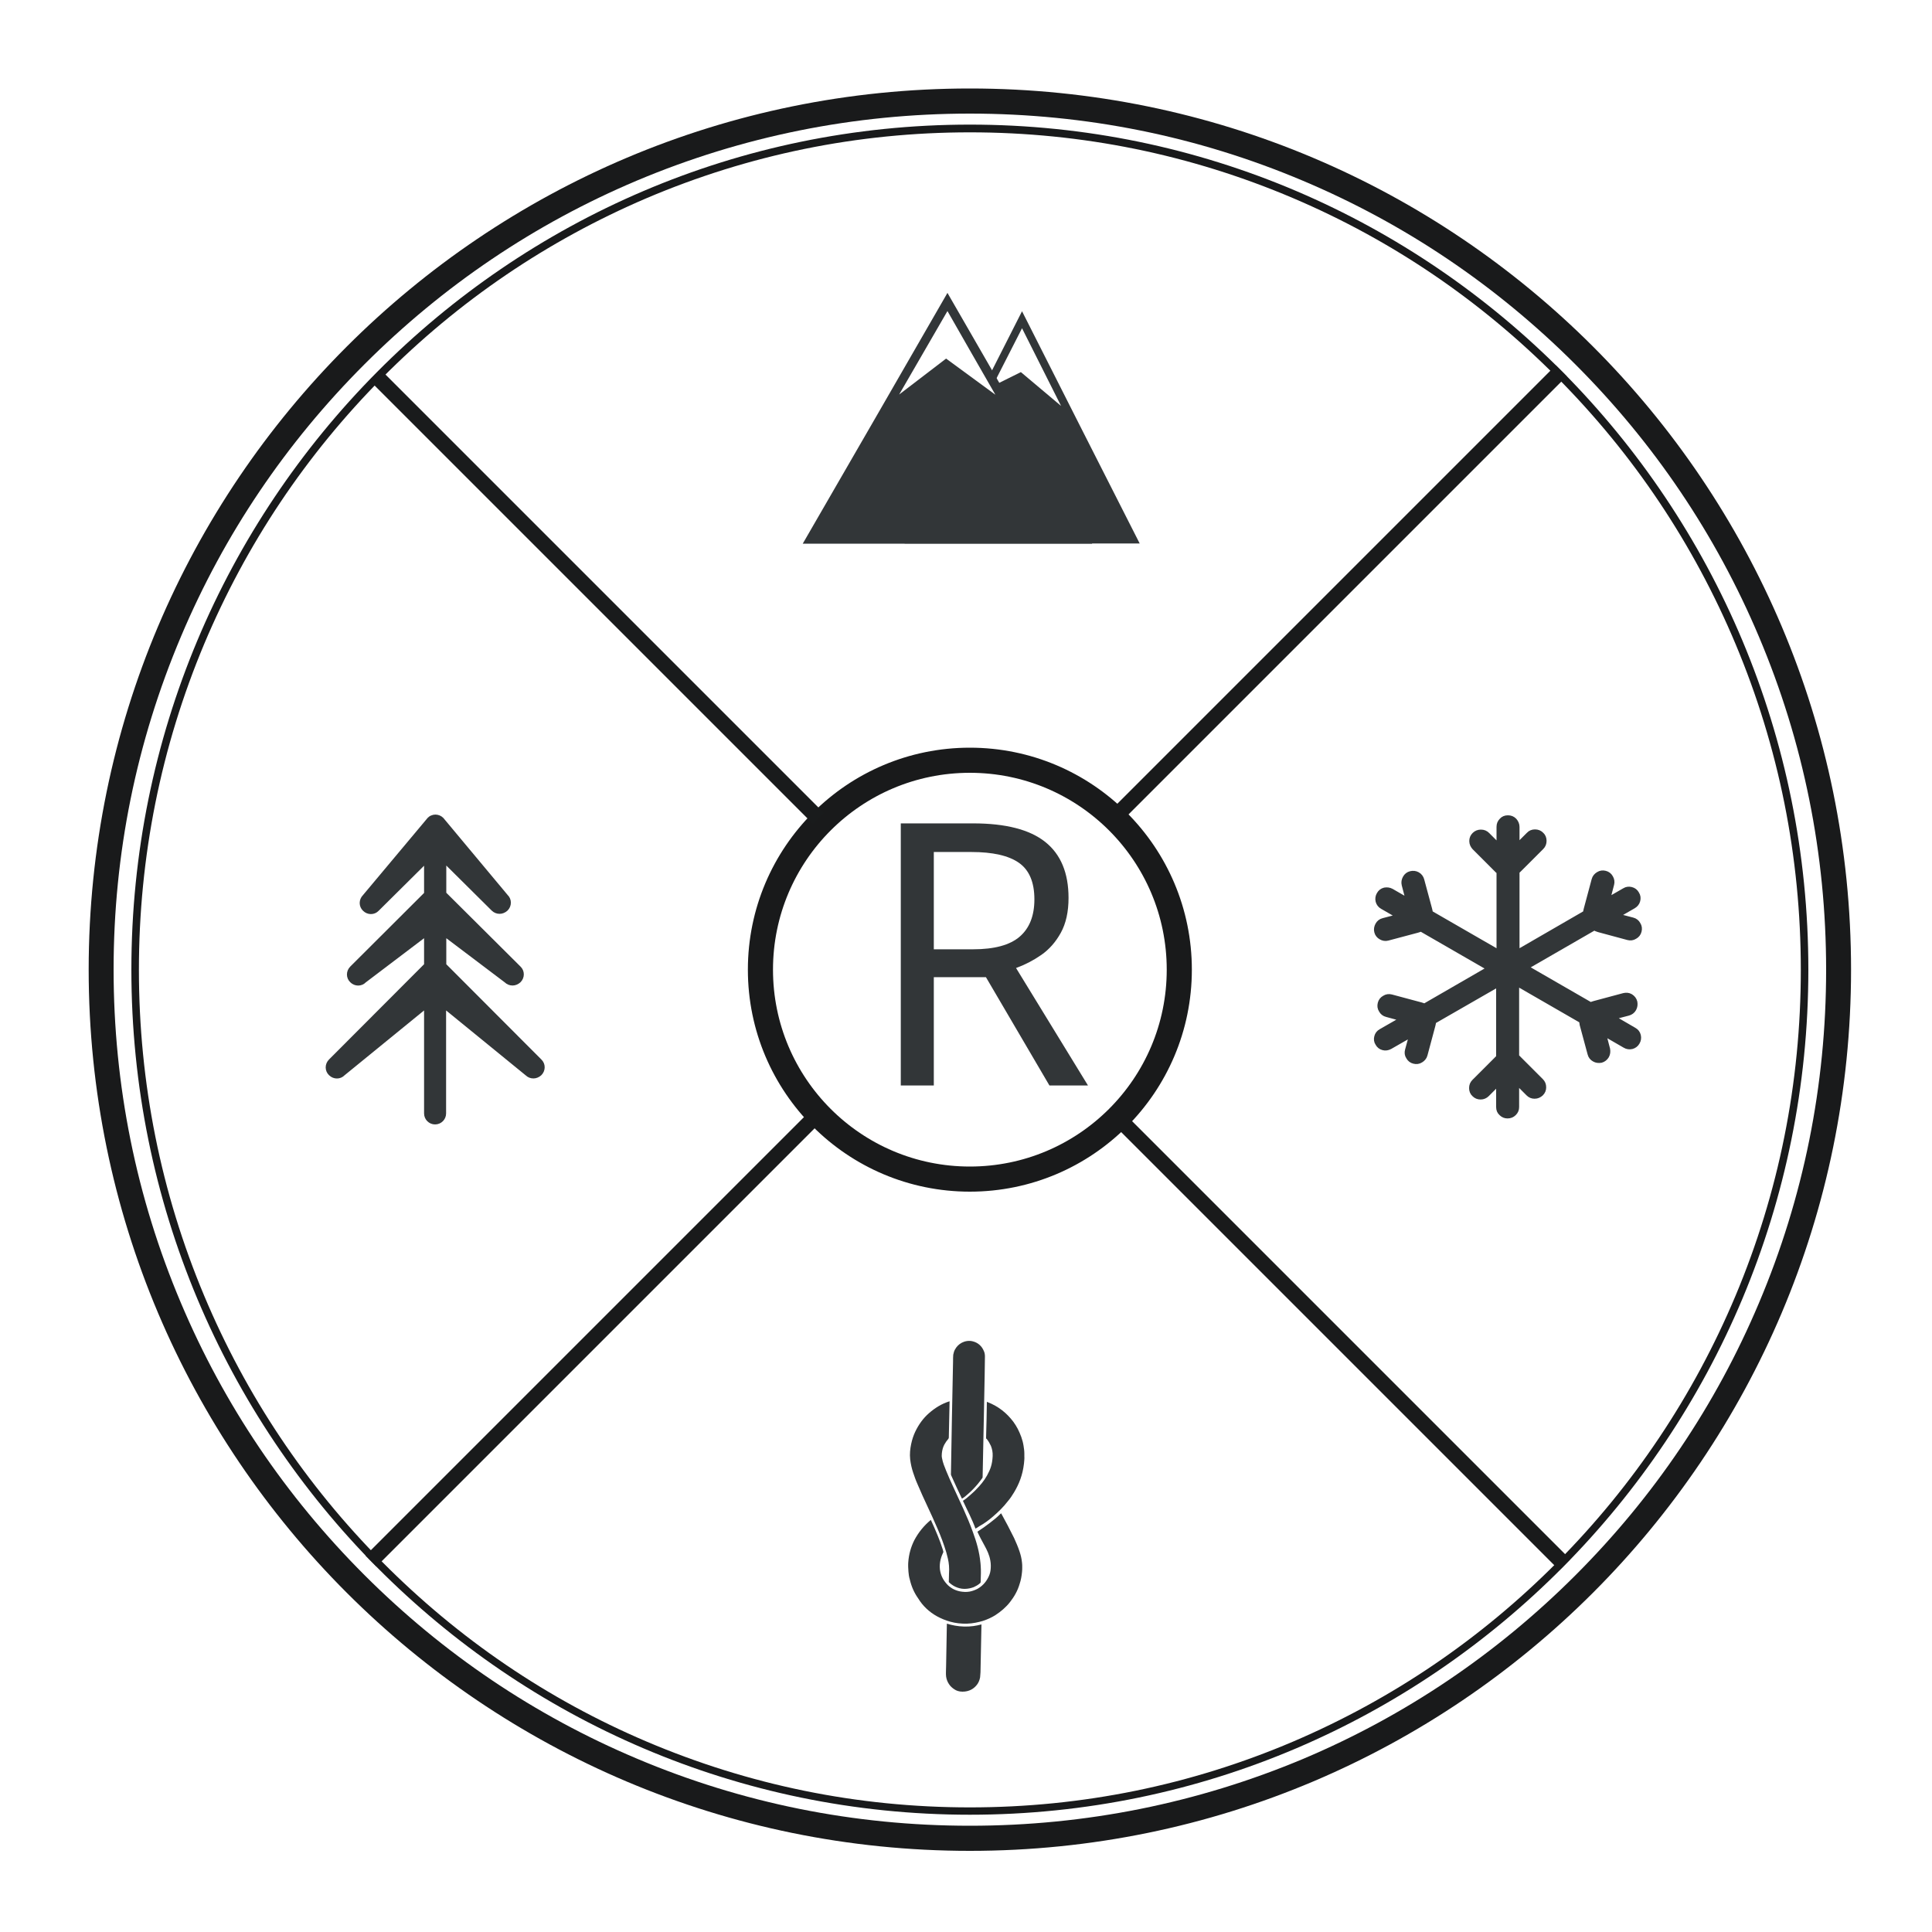
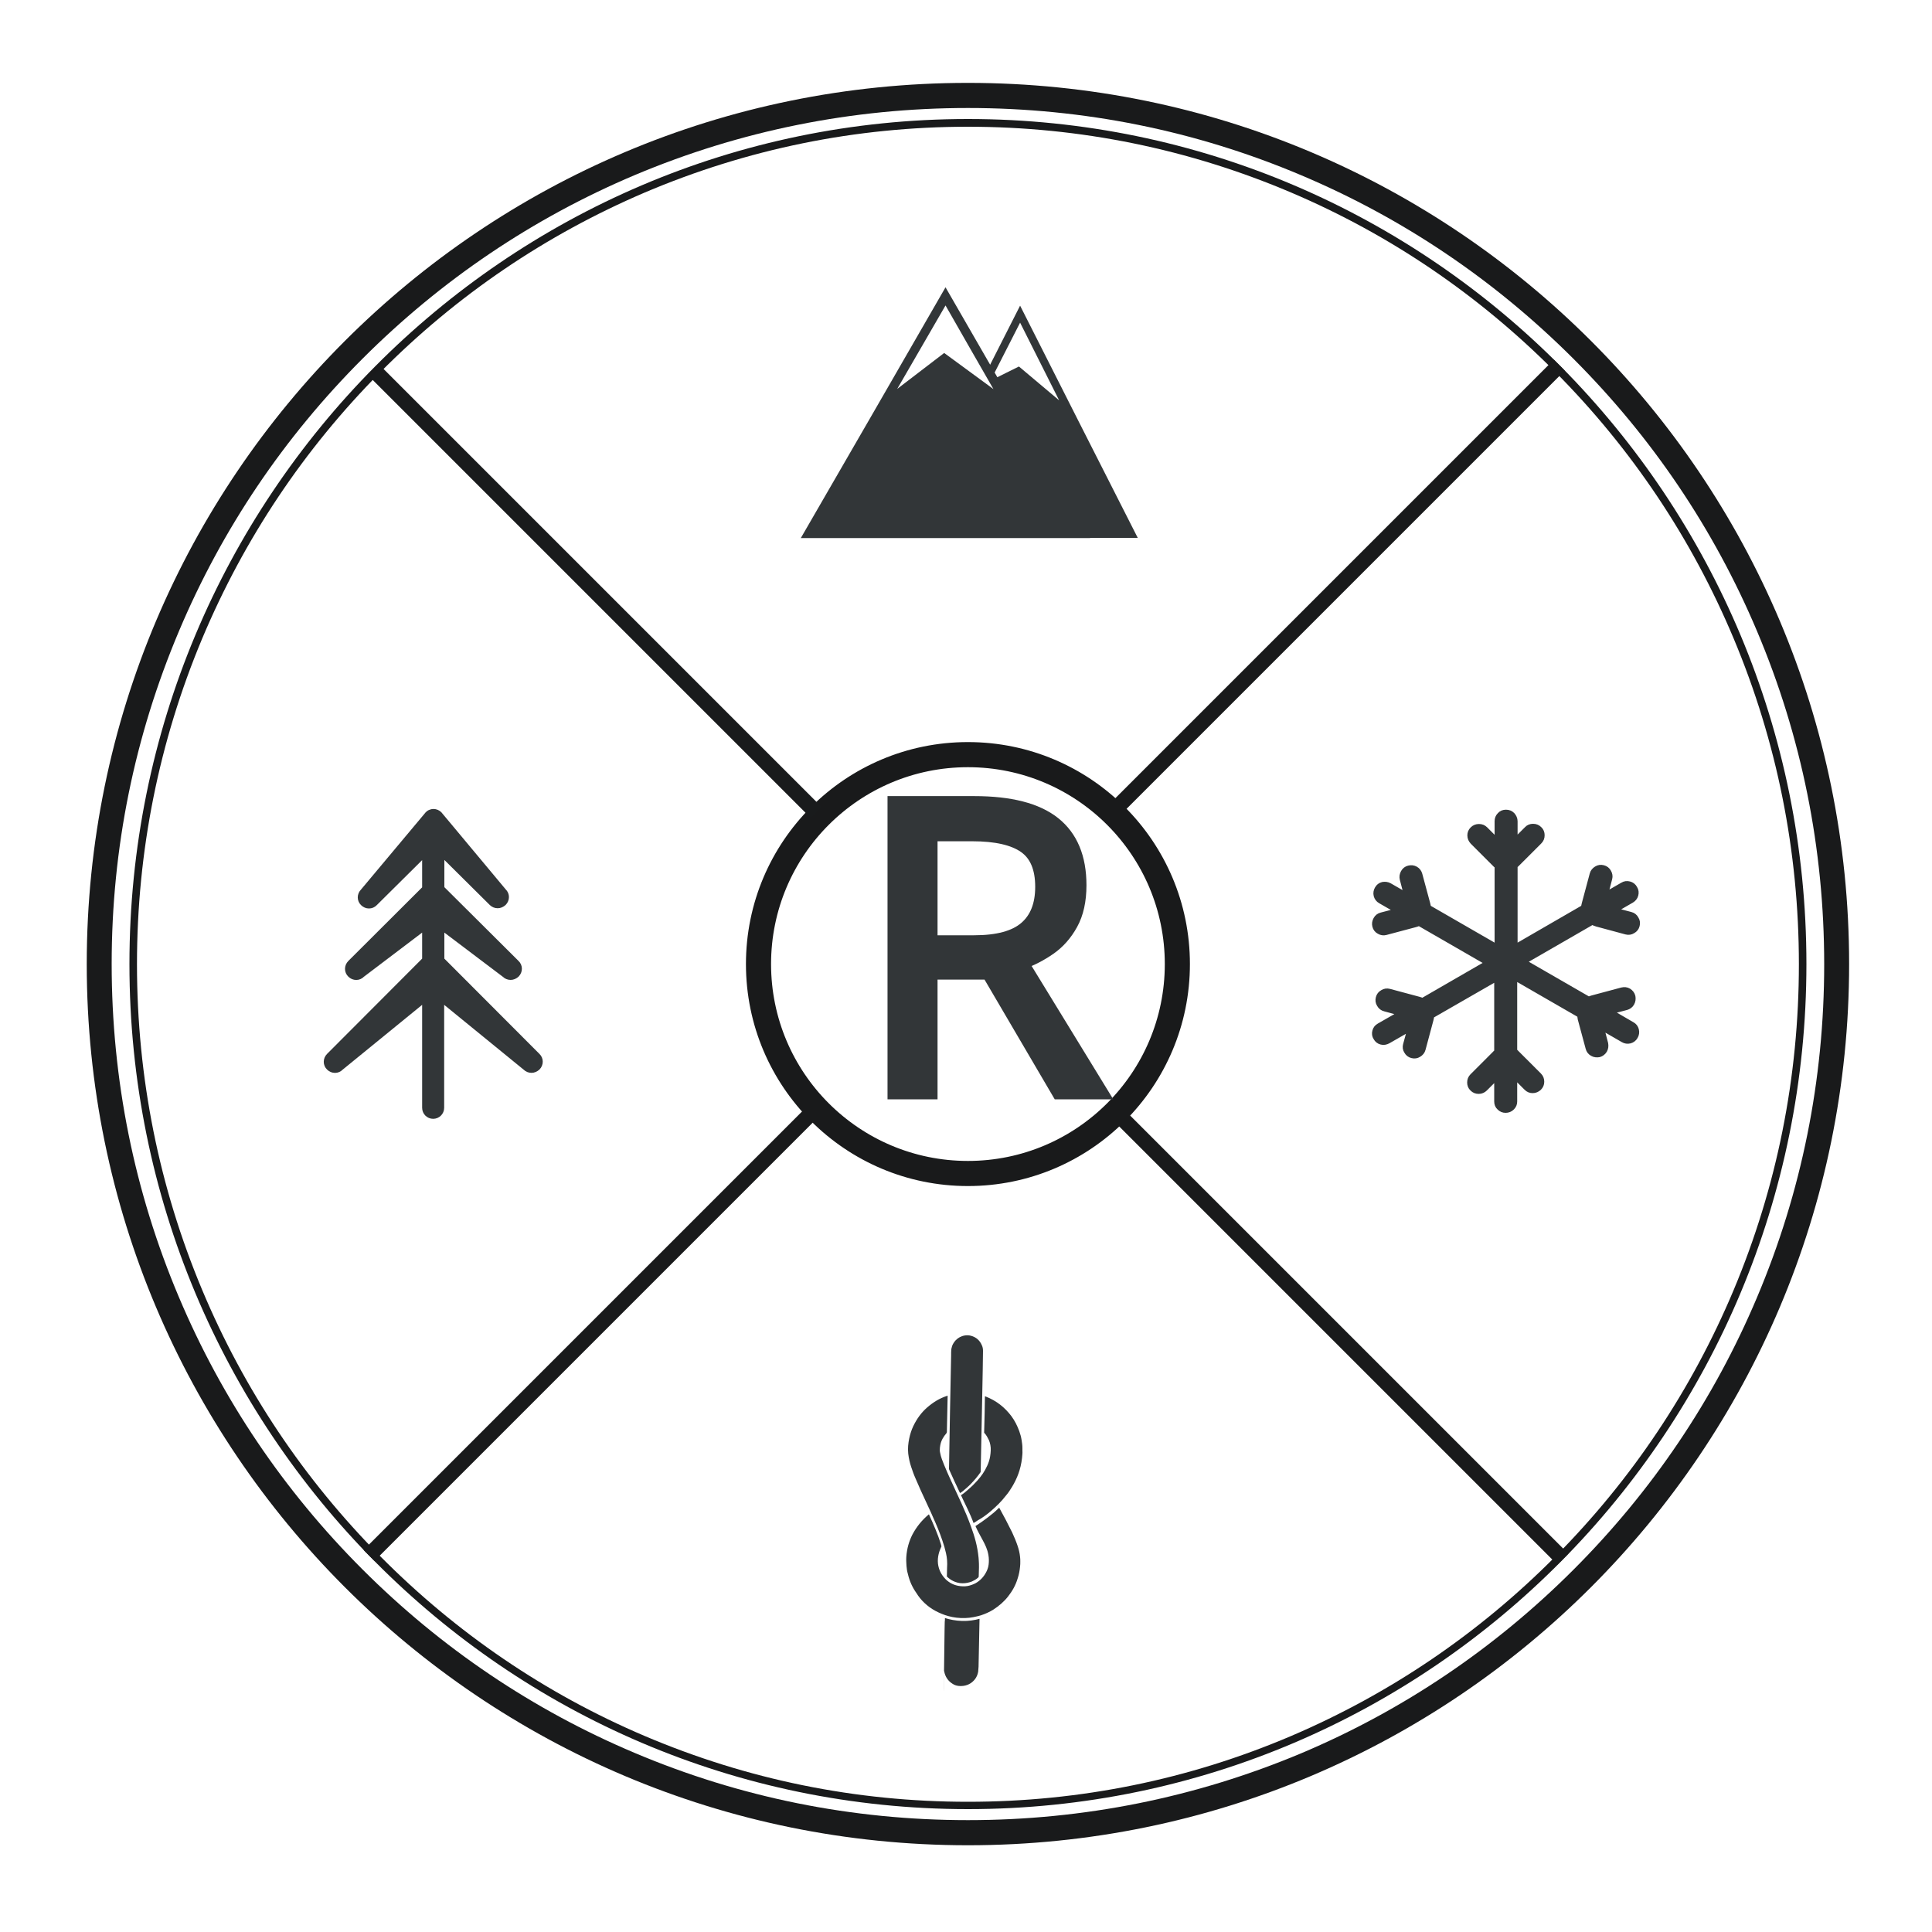
<svg xmlns="http://www.w3.org/2000/svg" version="1.1" id="Layer_1" x="0px" y="0px" viewBox="0 0 1000 1000" style="enable-background:new 0 0 1000 1000;" xml:space="preserve">
  <style type="text/css">
	.st0{display:none;}
	.st1{display:inline;fill:#00AEEF;}
	.st2{fill:#191A1B;}
	.st3{fill:none;stroke:#191A1B;stroke-width:13;stroke-miterlimit:10;}
	.st4{fill:none;stroke:#191B1C;stroke-width:8;stroke-miterlimit:10;}
	.st5{fill:none;stroke:#191A1B;stroke-width:8;stroke-miterlimit:10;}
	.st6{fill:#323638;}
	.st7{fill:#323638;stroke:#323638;stroke-width:3;stroke-miterlimit:10;}
	.st8{fill:#323638;stroke:#323638;stroke-width:2;stroke-miterlimit:10;}
- 	.st9{font-family:'IndieFlower';}
- 	.st10{font-size:190px;}
+ 	.st9{fill:#323638;stroke:#323638;stroke-width:7;stroke-miterlimit:10;}
+ 	.st10{font-family:'FiraSans-Hair';}
+ 	.st11{font-size:210px;}
+ 	.st12{fill:none;}
</style>
+   <font horiz-adv-x="1000">
+     <font-face font-family="FiraSans-Hair" units-per-em="1000" underline-position="-100" underline-thickness="50" />
+     <missing-glyph horiz-adv-x="666" d="M543,-350l0,1400l-420,0l0,-1400M147.71,1026.57l371,0l0,-1353.15l-371,0M324,450.99C285,450.99 231,438.99 231,411.99C231,398.99 240,388.99 255,388.99C259,388.99 263,389.99 268,391.99C285,399.99 299,402.99 320,402.99C370,402.99 381,372.99 381,333.99C381,280.99 362,260.99 290,256.99l0,-84C290,157.99 302,148.99 315,148.99C327,148.99 340,157.99 340,172.99l0,45C407,227.99 435,265.99 435,335.99C435,395.99 410,450.99 324,450.99M315,119.99C295,119.99 280,104.99 280,84.99C280,63.99 295,47.99 315,47.99C335,47.99 350,63.99 350,84.99C350,104.99 335,119.99 315,119.99z" />
+     <glyph unicode="R" horiz-adv-x="568" d="M312.2,328l188.66,-328l18.43,0l-191.03,329.58C415.63,341.14 490.57,389.62 490.57,504.71C490.57,614.57 429.57,680.85 270,680.85l-144.28,0l0,-680.85l14.43,0l0,328M294.86,341.57l-154.71,0l0,325.71l128.14,0C422.15,667.28 475.72,605.85 475.72,504.71C475.72,388.99 395.43,341.56 294.86,341.56z" />
+   </font>
  <g id="color" class="st0">
-     <path class="st1" d="M502,68.8c58.5,0,115.2,11.4,168.6,34c51.6,21.8,97.9,53,137.7,92.8c39.8,39.8,71,86.1,92.8,137.7   c22.6,53.4,34,110.1,34,168.6s-11.4,115.2-34,168.6c-21.8,51.6-53,97.9-92.8,137.7c-39.8,39.8-86.1,71-137.7,92.8   c-53.4,22.6-110.1,34-168.6,34s-115.2-11.4-168.6-34c-51.6-21.8-97.9-53-137.7-92.8c-39.8-39.8-71-86.1-92.8-137.7   c-22.6-53.4-34-110.1-34-168.6s11.4-115.2,34-168.6c21.8-51.6,53-97.9,92.8-137.7c39.8-39.8,86.1-71,137.7-92.8   C386.8,80.2,443.6,68.8,502,68.8 M502,45.8C250.1,45.8,45.9,250,45.9,501.9S250.1,958,502,958s456.1-204.2,456.1-456.1   S754,45.8,502,45.8L502,45.8z" />
+     <path class="st1" d="M1402-831.2c58.5,0,115.2,11.4,168.6,34c51.6,21.8,97.9,53,137.7,92.8c39.8,39.8,71,86.1,92.8,137.7   c22.6,53.4,34,110.1,34,168.6s-11.4,115.2-34,168.6c-21.8,51.6-53,97.9-92.8,137.7s-86.1,71-137.7,92.8   c-53.4,22.6-110.1,34-168.6,34s-115.2-11.4-168.6-34c-51.6-21.8-97.9-53-137.7-92.8c-39.8-39.8-71-86.1-92.8-137.7   c-22.6-53.4-34-110.1-34-168.6s11.4-115.2,34-168.6c21.8-51.6,53-97.9,92.8-137.7c39.8-39.8,86.1-71,137.7-92.8   C1286.8-819.8,1343.6-831.2,1402-831.2 M1402-854.2c-251.9,0-456.1,204.2-456.1,456.1S1150.1,58,1402,58s456.1-204.2,456.1-456.1   S1654-854.2,1402-854.2L1402-854.2z" />
  </g>
  <g>
-     <path class="st2" d="M502,68.5c58,0,114.3,11.5,167.4,34.1c51.2,21.8,97.2,53.1,136.7,92.9c39.5,39.8,70.5,86.1,92.2,137.8   c22.4,53.4,33.8,110.2,33.8,168.7c0,58.5-11.4,115.3-33.8,168.7c-21.7,51.6-52.7,98-92.2,137.8c-39.5,39.8-85.5,71-136.7,92.9   c-53,22.6-109.3,34.1-167.4,34.1s-114.3-11.5-167.4-34.1c-51.2-21.8-97.2-53.1-136.7-92.9c-39.5-39.8-70.5-86.1-92.2-137.8   c-22.4-53.4-33.8-110.2-33.8-168.7c0-58.5,11.4-115.3,33.8-168.7c21.7-51.6,52.7-98,92.2-137.8c39.5-39.8,85.5-71,136.7-92.9   C387.7,80,444,68.5,502,68.5 M502,64.5c-239.7,0-434,195.8-434,437.4s194.3,437.4,434,437.4s434-195.8,434-437.4   S741.7,64.5,502,64.5L502,64.5z" />
+     <path class="st2" d="M501,65.6c58,0,114.3,11.5,167.4,34.1c51.2,21.8,97.2,53.1,136.7,92.9s70.5,86.1,92.2,137.8   c22.4,53.4,33.8,110.2,33.8,168.7s-11.4,115.3-33.8,168.7c-21.7,51.6-52.7,98-92.2,137.8c-39.5,39.8-85.5,71-136.7,92.9   c-53,22.6-109.3,34.1-167.4,34.1c-58.1,0-114.3-11.5-167.4-34.1c-51.2-21.8-97.2-53.1-136.7-92.9c-39.5-39.8-70.5-86.1-92.2-137.8   c-22.4-53.4-33.8-110.2-33.8-168.7s11.4-115.3,33.8-168.7c21.7-51.6,52.7-98,92.2-137.8s85.5-71,136.7-92.9   C386.7,77.1,443,65.6,501,65.6 M501,61.6C261.3,61.6,67,257.4,67,499s194.3,437.4,434,437.4S935,740.6,935,499S740.7,61.6,501,61.6   L501,61.6z" />
  </g>
-   <circle class="st3" cx="502" cy="501.9" r="108.4" />
-   <line class="st4" x1="195.8" y1="195.8" x2="423.5" y2="423.5" />
-   <line class="st5" x1="808.1" y1="191.9" x2="578.3" y2="421.7" />
-   <line class="st5" x1="192" y1="808" x2="421.1" y2="578.9" />
-   <line class="st5" x1="809.9" y1="809.9" x2="578.9" y2="578.9" />
+   <circle class="st3" cx="501" cy="499" r="108.4" />
+   <line class="st4" x1="194.8" y1="192.9" x2="422.5" y2="420.6" />
+   <line class="st5" x1="807.1" y1="189" x2="577.3" y2="418.8" />
+   <line class="st5" x1="191" y1="805.1" x2="420.1" y2="576" />
+   <line class="st5" x1="808.9" y1="807" x2="577.9" y2="576" />
  <g>
    <g>
      <g>
-         <path class="st6" d="M559.4,221.2L529,161.1l-17.6,34.7l5.4,10.4l-8-5.2l-10.2,20.2l-30.4,60.1H529h60.9L559.4,221.2z      M528.4,192.6l-14.7,7.3l5.1-10l10.2-20l10.1,20.1l10.1,20.1L528.4,192.6z" />
+         <path class="st6" d="M558.4,218.3L528,158.2l-17.6,34.7l5.4,10.4l-8-5.2l-10.2,20.2l-30.4,60.1H528h60.9L558.4,218.3z      M527.4,189.7l-14.7,7.3l5.1-10l10.2-20l10.1,20.1l10.1,20.1L527.4,189.7z" />
      </g>
    </g>
    <g>
      <g>
-         <path class="st6" d="M527.8,216.5l-37.4-64.9L453,216.5l-37.5,64.9h74.9h74.9L527.8,216.5z M489.7,185.6l-24.3,18.6l12.5-21.6     l12.5-21.6l12.4,21.7l12.4,21.6L489.7,185.6z" />
+         <path class="st6" d="M526.8,213.6l-37.4-64.9L452,213.6l-37.5,64.9h74.9h74.9L526.8,213.6z M488.7,182.7l-24.3,18.6l12.5-21.6     l12.5-21.6l12.4,21.7l12.4,21.6L488.7,182.7z" />
      </g>
    </g>
  </g>
-   <path class="st7" d="M827.5,481l15.2,4.1c1.2,0.3,2.3,0.2,3.4-0.5c1.1-0.6,1.8-1.5,2.1-2.7c0.3-1.2,0.2-2.3-0.5-3.4  c-0.6-1.1-1.5-1.8-2.7-2.1l-8.8-2.3l9.2-5.3c1-0.6,1.8-1.5,2.1-2.7c0.3-1.2,0.2-2.3-0.5-3.4c-0.6-1.1-1.5-1.8-2.7-2.1  c-1.2-0.3-2.3-0.2-3.4,0.5l-9.2,5.3l2.3-8.8c0.3-1.1,0.1-2.3-0.5-3.3c-0.6-1.1-1.5-1.8-2.7-2.1c-1.2-0.3-2.3-0.2-3.4,0.5  c-1,0.6-1.8,1.5-2.1,2.7l-4.1,15.3c-0.2,0.7-0.3,1.4-0.4,2l-35.8,20.7V451c0.5-0.4,1-0.9,1.5-1.4l11.2-11.2c0.9-0.9,1.3-1.9,1.3-3.2  c0-1.2-0.4-2.3-1.3-3.1c-0.9-0.9-1.9-1.3-3.2-1.3c-1.2,0-2.3,0.4-3.1,1.3l-6.4,6.4V428c0-1.2-0.5-2.3-1.3-3.2  c-0.9-0.9-1.9-1.3-3.2-1.3c-1.3,0-2.3,0.4-3.1,1.3c-0.9,0.9-1.3,1.9-1.3,3.2v10.6l-6.4-6.4c-0.9-0.9-1.9-1.3-3.2-1.3  c-1.2,0-2.3,0.4-3.2,1.3c-0.9,0.9-1.3,1.9-1.3,3.1c0,1.3,0.5,2.3,1.3,3.2l11.2,11.2c0.5,0.6,1,1,1.6,1.4v42.3l-35.9-20.7  c-0.1-0.6-0.2-1.3-0.4-2l-4.1-15.2c-0.3-1.1-1-2.1-2.1-2.7c-1.1-0.6-2.2-0.7-3.4-0.4c-1.2,0.3-2.1,1-2.7,2.1  c-0.6,1.1-0.8,2.2-0.5,3.4l2.3,8.8l-9.2-5.3c-1.1-0.6-2.2-0.7-3.4-0.5c-1.2,0.3-2.1,1-2.7,2.1c-0.6,1-0.8,2.2-0.5,3.4  c0.3,1.1,1,2.1,2.1,2.7l9.2,5.3l-8.8,2.3c-1.2,0.3-2.1,1-2.7,2.1c-0.6,1.1-0.8,2.2-0.5,3.4c0.3,1.2,1,2.1,2.1,2.7  c1,0.6,2.2,0.8,3.3,0.5l15.4-4.1c0.7-0.2,1.3-0.4,1.9-0.7l35.9,20.7l-34.1,19.7c-0.6-0.3-1.2-0.5-1.9-0.7l-15.3-4.1  c-1.2-0.3-2.3-0.2-3.4,0.5c-1.1,0.6-1.8,1.5-2.1,2.7c-0.3,1.2-0.2,2.3,0.5,3.4c0.6,1.1,1.5,1.8,2.7,2.1l8.8,2.4l-11.7,6.7  c-1.1,0.6-1.8,1.5-2.1,2.7c-0.3,1.1-0.2,2.3,0.5,3.3c0.6,1.1,1.5,1.8,2.7,2.1c1.1,0.3,2.3,0.1,3.4-0.5l11.7-6.7l-2.4,8.8  c-0.3,1.1-0.2,2.3,0.5,3.3c0.6,1.1,1.5,1.8,2.7,2.1c1.2,0.3,2.3,0.2,3.4-0.5c1-0.6,1.8-1.5,2.1-2.7l4.1-15.3c0.2-0.7,0.3-1.4,0.3-2  l34.1-19.6v38.4c-0.5,0.4-1,0.8-1.5,1.4l-11.2,11.2c-0.9,0.9-1.3,1.9-1.3,3.2c0,1.2,0.4,2.3,1.3,3.1c0.9,0.9,1.9,1.3,3.2,1.3  c1.2,0,2.3-0.5,3.1-1.3l6.4-6.4V573c0,1.3,0.4,2.3,1.3,3.1c0.9,0.9,1.9,1.3,3.1,1.3c1.2,0,2.3-0.4,3.2-1.3c0.9-0.9,1.3-1.9,1.3-3.1  v-13.5l6.4,6.4c0.9,0.9,1.9,1.3,3.1,1.3c1.3,0,2.3-0.5,3.2-1.3c0.9-0.9,1.3-1.9,1.3-3.1c0-1.3-0.4-2.3-1.3-3.2l-11.2-11.2  c-0.5-0.6-1-1-1.5-1.4v-38.4l34,19.6c0.1,0.6,0.2,1.3,0.3,1.9v0.1l4.1,15.2c0.3,1.2,1,2.1,2.1,2.7c1,0.6,2.2,0.7,3.4,0.5  c1.1-0.3,2.1-1.1,2.7-2.1c0.6-1.1,0.7-2.2,0.5-3.4l-2.3-8.8l11.6,6.7c1,0.6,2.2,0.8,3.4,0.5c1.1-0.3,2.1-1,2.7-2.1  c0.6-1,0.8-2.2,0.5-3.4c-0.3-1.2-1-2.1-2.1-2.7l-11.7-6.8l8.8-2.3c1.1-0.3,2.1-1,2.7-2.1c0.6-1.1,0.7-2.2,0.5-3.4  c-0.3-1.2-1-2.1-2.1-2.8c-1-0.6-2.2-0.7-3.4-0.4l-15.3,4.1c-0.7,0.2-1.3,0.4-1.9,0.7l-34-19.6l35.9-20.7  C826.1,480.5,826.7,480.8,827.5,481z" />
+   <path class="st7" d="M826.5,478.1l15.2,4.1c1.2,0.3,2.3,0.2,3.4-0.5c1.1-0.6,1.8-1.5,2.1-2.7c0.3-1.2,0.2-2.3-0.5-3.4  c-0.6-1.1-1.5-1.8-2.7-2.1l-8.8-2.3l9.2-5.3c1-0.6,1.8-1.5,2.1-2.7c0.3-1.2,0.2-2.3-0.5-3.4c-0.6-1.1-1.5-1.8-2.7-2.1  c-1.2-0.3-2.3-0.2-3.4,0.5l-9.2,5.3l2.3-8.8c0.3-1.1,0.1-2.3-0.5-3.3c-0.6-1.1-1.5-1.8-2.7-2.1c-1.2-0.3-2.3-0.2-3.4,0.5  c-1,0.6-1.8,1.5-2.1,2.7l-4.1,15.3c-0.2,0.7-0.3,1.4-0.4,2L784,490.5v-42.4c0.5-0.4,1-0.9,1.5-1.4l11.2-11.2  c0.9-0.9,1.3-1.9,1.3-3.2c0-1.2-0.4-2.3-1.3-3.1c-0.9-0.9-1.9-1.3-3.2-1.3c-1.2,0-2.3,0.4-3.1,1.3l-6.4,6.4v-10.5  c0-1.2-0.5-2.3-1.3-3.2c-0.9-0.9-1.9-1.3-3.2-1.3c-1.3,0-2.3,0.4-3.1,1.3c-0.9,0.9-1.3,1.9-1.3,3.2v10.6l-6.4-6.4  c-0.9-0.9-1.9-1.3-3.2-1.3c-1.2,0-2.3,0.4-3.2,1.3c-0.9,0.9-1.3,1.9-1.3,3.1c0,1.3,0.5,2.3,1.3,3.2l11.2,11.2c0.5,0.6,1,1,1.6,1.4  v42.3l-35.9-20.7c-0.1-0.6-0.2-1.3-0.4-2l-4.1-15.2c-0.3-1.1-1-2.1-2.1-2.7c-1.1-0.6-2.2-0.7-3.4-0.4c-1.2,0.3-2.1,1-2.7,2.1  s-0.8,2.2-0.5,3.4l2.3,8.8l-9.2-5.3c-1.1-0.6-2.2-0.7-3.4-0.5c-1.2,0.3-2.1,1-2.7,2.1c-0.6,1-0.8,2.2-0.5,3.4c0.3,1.1,1,2.1,2.1,2.7  l9.2,5.3l-8.8,2.3c-1.2,0.3-2.1,1-2.7,2.1c-0.6,1.1-0.8,2.2-0.5,3.4c0.3,1.2,1,2.1,2.1,2.7c1,0.6,2.2,0.8,3.3,0.5l15.4-4.1  c0.7-0.2,1.3-0.4,1.9-0.7l35.9,20.7l-34.1,19.7c-0.6-0.3-1.2-0.5-1.9-0.7l-15.3-4.1c-1.2-0.3-2.3-0.2-3.4,0.5  c-1.1,0.6-1.8,1.5-2.1,2.7c-0.3,1.2-0.2,2.3,0.5,3.4c0.6,1.1,1.5,1.8,2.7,2.1l8.8,2.4l-11.7,6.7c-1.1,0.6-1.8,1.5-2.1,2.7  c-0.3,1.1-0.2,2.3,0.5,3.3c0.6,1.1,1.5,1.8,2.7,2.1c1.1,0.3,2.3,0.1,3.4-0.5l11.7-6.7l-2.4,8.8c-0.3,1.1-0.2,2.3,0.5,3.3  c0.6,1.1,1.5,1.8,2.7,2.1s2.3,0.2,3.4-0.5c1-0.6,1.8-1.5,2.1-2.7l4.1-15.3c0.2-0.7,0.3-1.4,0.3-2l34.1-19.6v38.4  c-0.5,0.4-1,0.8-1.5,1.4l-11.2,11.2c-0.9,0.9-1.3,1.9-1.3,3.2c0,1.2,0.4,2.3,1.3,3.1c0.9,0.9,1.9,1.3,3.2,1.3c1.2,0,2.3-0.5,3.1-1.3  l6.4-6.4v13.1c0,1.3,0.4,2.3,1.3,3.1c0.9,0.9,1.9,1.3,3.1,1.3s2.3-0.4,3.2-1.3c0.9-0.9,1.3-1.9,1.3-3.1v-13.5l6.4,6.4  c0.9,0.9,1.9,1.3,3.1,1.3c1.3,0,2.3-0.5,3.2-1.3c0.9-0.9,1.3-1.9,1.3-3.1c0-1.3-0.4-2.3-1.3-3.2l-11.2-11.2c-0.5-0.6-1-1-1.5-1.4  v-38.4l34,19.6c0.1,0.6,0.2,1.3,0.3,1.9v0.1l4.1,15.2c0.3,1.2,1,2.1,2.1,2.7c1,0.6,2.2,0.7,3.4,0.5c1.1-0.3,2.1-1.1,2.7-2.1  c0.6-1.1,0.7-2.2,0.5-3.4l-2.3-8.8l11.6,6.7c1,0.6,2.2,0.8,3.4,0.5c1.1-0.3,2.1-1,2.7-2.1c0.6-1,0.8-2.2,0.5-3.4s-1-2.1-2.1-2.7  l-11.7-6.8l8.8-2.3c1.1-0.3,2.1-1,2.7-2.1c0.6-1.1,0.7-2.2,0.5-3.4c-0.3-1.2-1-2.1-2.1-2.8c-1-0.6-2.2-0.7-3.4-0.4l-15.3,4.1  c-0.7,0.2-1.3,0.4-1.9,0.7l-34-19.6l35.9-20.7C825.1,477.6,825.7,477.9,826.5,478.1z" />
  <g>
    <g>
-       <path class="st6" d="M491.1,744.2l0.4-18.9c-4.2,1.3-7.6,3.5-10.6,6.1c-3,2.6-5.4,5.9-7.2,9.7c-0.9,1.9-1.6,4-2.1,6.4    c-0.5,2.4-0.8,5.1-0.5,7.8c0.3,2.5,0.8,4.7,1.5,6.8c0.7,2.1,1.4,4.1,2.3,6.1c3.3,7.9,7.1,15.3,10.4,23.1c1.7,3.9,3.2,7.9,4.5,12.2    c0.6,2.2,1.2,4.4,1.4,6.9c0.1,1.3,0.1,2.7,0,4.1c0,1.5-0.1,3-0.1,4.4c0.9,0.9,2.1,1.8,3.4,2.4c1.3,0.6,2.9,1.1,4.7,1.1    c1.9,0,3.4-0.4,4.8-0.9c1.1-0.5,2.2-1.1,3.1-1.9c0.1-0.1,0.4-0.3,0.4-0.4c0.1-0.2,0.1-0.6,0.1-0.9c0.1-2.7,0.2-5.5,0-7.9    c0-0.4-0.1-0.9-0.1-1.3c-0.6-6.1-2.1-11.1-3.9-16c-1.5-4.2-3.2-8.2-5-12.2c-0.6-1.3-1.2-2.6-1.8-3.9c-1.2-2.6-2.4-5.2-3.6-7.8    c-1.2-2.6-2.4-5.3-3.5-8c-0.8-2-1.7-4.1-2.1-6.4c-0.2-0.8-0.2-1.6-0.1-2.6c0.2-1.8,0.6-3.2,1.3-4.5c0.6-1.1,1.3-2.1,2.1-3    C490.9,744.5,491.1,744.4,491.1,744.2 M508.6,764.6c0-0.2,1.3-61.7,1.2-62.5c0-1.1-0.2-2.1-0.6-2.9c-1-2.4-2.9-4.2-5.6-4.9    c-2.1-0.6-4.3-0.1-5.8,0.7c-1.5,0.8-2.7,2-3.5,3.5c-0.4,0.7-0.7,1.6-0.9,2.7c-0.1,1-0.1,2.3-0.1,3.4c-0.4,19.5-0.8,39.1-1.1,58.5    c0,0.3,0.1,0.5,0.2,0.7c1.8,4.1,3.6,7.9,5.5,11.9c1.1-0.6,2.1-1.5,3-2.3c1.9-1.6,3.6-3.4,5.2-5.3c0.8-1,1.6-2,2.3-3    C508.5,764.9,508.6,764.8,508.6,764.6 M513.8,785.1c2.8-2.4,5.5-5,7.8-8c1.2-1.4,2.3-3,3.3-4.7c2.5-4.2,4.4-8.8,5.1-14.8    c0.1-1.2,0.3-2.6,0.2-3.8c0-0.5,0-1,0-1.4c0-1.4-0.2-2.7-0.4-4c-0.5-3.3-1.7-6.2-3-8.8c-0.7-1.3-1.4-2.5-2.3-3.7    c-3.4-4.5-7.7-8-13.4-10.2c-0.1,0-0.2-0.1-0.3-0.1c-0.1,6.1-0.2,12.2-0.4,18.3c0,0.2,0,0.5,0,0.6c0,0.1,0.3,0.3,0.4,0.4    c0.8,1,1.5,2.2,2.1,3.5c0.6,1.5,1,3.3,0.9,5.3c-0.1,2.1-0.4,3.9-0.9,5.5c-0.5,1.6-1.2,3-2,4.5c-1.5,2.7-3.5,5.1-5.6,7.2    c-1,1.1-2.2,2.1-3.3,3.1c-1.1,1-2.3,2-3.6,2.8c2.2,4.8,4.7,9.4,6.5,14.4c0.4-0.2,0.5-0.3,0.9-0.5c0.4-0.3,0.8-0.5,1.2-0.8    C509.4,788.6,511.7,786.9,513.8,785.1 M485,836.6c4.1,2.2,9.1,4,15.6,3.8c3-0.1,5.6-0.7,8.1-1.4c2.4-0.8,4.6-1.8,6.5-3    c2.9-1.9,5.5-4.1,7.6-6.8c2.1-2.7,3.9-5.7,5-9.5c0.6-1.8,1-3.9,1.2-6.1c0.1-0.7,0.1-1.7,0.1-2.4c0-0.8,0-1.6-0.1-2.3    c-0.2-2.2-0.7-4.1-1.3-5.9c-0.8-2.4-1.8-4.7-2.8-6.9c-1.1-2.2-2.2-4.4-3.3-6.5c-1.1-2.1-2.3-4.2-3.4-6.3c-0.3,0.2-0.5,0.4-0.7,0.6    c-1.6,1.6-3.4,3-5.2,4.4c-2.1,1.6-4.2,3.1-6.4,4.5c1.1,2.5,2.4,4.8,3.7,7.2c1.3,2.4,2.5,4.8,3,7.8c0.3,1.6,0.3,3.4,0.1,5    c-0.2,1.6-0.8,3-1.4,4.1c-1.3,2.4-3.1,4.2-5.4,5.5c-1.2,0.6-2.5,1.1-4,1.4c-1.6,0.3-3.4,0.2-5-0.1c-1.5-0.3-2.8-0.8-4-1.5    c-1.1-0.7-2.2-1.5-3-2.5c-1.7-1.9-3-4.3-3.4-7.4c-0.4-3.6,0.7-6.7,1.8-9c-0.1-0.4-0.2-0.8-0.3-1.2c-0.8-2.5-1.7-5-2.7-7.4    c-1.1-2.7-2.3-5.4-3.5-8c-3.5,2.9-6.4,6.4-8.6,10.6c-1.6,3.2-2.8,7-3.1,11.5c-0.1,1.5,0,3.1,0.1,4.6c0.1,1.4,0.3,2.8,0.7,4.1    c0.9,3.9,2.4,7.1,4.4,9.9C477.6,831.2,481,834.4,485,836.6 M498.2,875.6c1.8,0,3.2-0.4,4.4-1c1.2-0.6,2.2-1.5,3-2.5    c0.8-1,1.4-2.3,1.7-3.9c0.1-0.8,0.1-1.7,0.2-2.6c0.2-8.2,0.3-16.5,0.5-24.8c0,0,0,0,0,0c-2.6,0.7-5.6,1.2-9,1.1    c-3.4-0.1-6.3-0.7-8.9-1.5c-0.1,7.3-0.3,14.7-0.4,22c0,1.9-0.2,3.8,0,5.4c0.2,1.5,0.8,2.9,1.5,3.9c0.7,1.1,1.7,2,2.8,2.7    C495,875.1,496.4,875.6,498.2,875.6" />
+       <path class="st6" d="M490.1,741.3l0.4-18.9c-4.2,1.3-7.6,3.5-10.6,6.1c-3,2.6-5.4,5.9-7.2,9.7c-0.9,1.9-1.6,4-2.1,6.4    s-0.8,5.1-0.5,7.8c0.3,2.5,0.8,4.7,1.5,6.8s1.4,4.1,2.3,6.1c3.3,7.9,7.1,15.3,10.4,23.1c1.7,3.9,3.2,7.9,4.5,12.2    c0.6,2.2,1.2,4.4,1.4,6.9c0.1,1.3,0.1,2.7,0,4.1c0,1.5-0.1,3-0.1,4.4c0.9,0.9,2.1,1.8,3.4,2.4c1.3,0.6,2.9,1.1,4.7,1.1    c1.9,0,3.4-0.4,4.8-0.9c1.1-0.5,2.2-1.1,3.1-1.9c0.1-0.1,0.4-0.3,0.4-0.4c0.1-0.2,0.1-0.6,0.1-0.9c0.1-2.7,0.2-5.5,0-7.9    c0-0.4-0.1-0.9-0.1-1.3c-0.6-6.1-2.1-11.1-3.9-16c-1.5-4.2-3.2-8.2-5-12.2c-0.6-1.3-1.2-2.6-1.8-3.9c-1.2-2.6-2.4-5.2-3.6-7.8    s-2.4-5.3-3.5-8c-0.8-2-1.7-4.1-2.1-6.4c-0.2-0.8-0.2-1.6-0.1-2.6c0.2-1.8,0.6-3.2,1.3-4.5c0.6-1.1,1.3-2.1,2.1-3    C489.9,741.6,490.1,741.5,490.1,741.3 M507.6,761.7c0-0.2,1.3-61.7,1.2-62.5c0-1.1-0.2-2.1-0.6-2.9c-1-2.4-2.9-4.2-5.6-4.9    c-2.1-0.6-4.3-0.1-5.8,0.7s-2.7,2-3.5,3.5c-0.4,0.7-0.7,1.6-0.9,2.7c-0.1,1-0.1,2.3-0.1,3.4c-0.4,19.5-0.8,39.1-1.1,58.5    c0,0.3,0.1,0.5,0.2,0.7c1.8,4.1,3.6,7.9,5.5,11.9c1.1-0.6,2.1-1.5,3-2.3c1.9-1.6,3.6-3.4,5.2-5.3c0.8-1,1.6-2,2.3-3    C507.5,762,507.6,761.9,507.6,761.7 M512.8,782.2c2.8-2.4,5.5-5,7.8-8c1.2-1.4,2.3-3,3.3-4.7c2.5-4.2,4.4-8.8,5.1-14.8    c0.1-1.2,0.3-2.6,0.2-3.8c0-0.5,0-1,0-1.4c0-1.4-0.2-2.7-0.4-4c-0.5-3.3-1.7-6.2-3-8.8c-0.7-1.3-1.4-2.5-2.3-3.7    c-3.4-4.5-7.7-8-13.4-10.2c-0.1,0-0.2-0.1-0.3-0.1c-0.1,6.1-0.2,12.2-0.4,18.3c0,0.2,0,0.5,0,0.6c0,0.1,0.3,0.3,0.4,0.4    c0.8,1,1.5,2.2,2.1,3.5c0.6,1.5,1,3.3,0.9,5.3c-0.1,2.1-0.4,3.9-0.9,5.5s-1.2,3-2,4.5c-1.5,2.7-3.5,5.1-5.6,7.2    c-1,1.1-2.2,2.1-3.3,3.1s-2.3,2-3.6,2.8c2.2,4.8,4.7,9.4,6.5,14.4c0.4-0.2,0.5-0.3,0.9-0.5c0.4-0.3,0.8-0.5,1.2-0.8    C508.4,785.7,510.7,784,512.8,782.2 M484,833.7c4.1,2.2,9.1,4,15.6,3.8c3-0.1,5.6-0.7,8.1-1.4c2.4-0.8,4.6-1.8,6.5-3    c2.9-1.9,5.5-4.1,7.6-6.8c2.1-2.7,3.9-5.7,5-9.5c0.6-1.8,1-3.9,1.2-6.1c0.1-0.7,0.1-1.7,0.1-2.4c0-0.8,0-1.6-0.1-2.3    c-0.2-2.2-0.7-4.1-1.3-5.9c-0.8-2.4-1.8-4.7-2.8-6.9c-1.1-2.2-2.2-4.4-3.3-6.5c-1.1-2.1-2.3-4.2-3.4-6.3c-0.3,0.2-0.5,0.4-0.7,0.6    c-1.6,1.6-3.4,3-5.2,4.4c-2.1,1.6-4.2,3.1-6.4,4.5c1.1,2.5,2.4,4.8,3.7,7.2c1.3,2.4,2.5,4.8,3,7.8c0.3,1.6,0.3,3.4,0.1,5    c-0.2,1.6-0.8,3-1.4,4.1c-1.3,2.4-3.1,4.2-5.4,5.5c-1.2,0.6-2.5,1.1-4,1.4c-1.6,0.3-3.4,0.2-5-0.1c-1.5-0.3-2.8-0.8-4-1.5    c-1.1-0.7-2.2-1.5-3-2.5c-1.7-1.9-3-4.3-3.4-7.4c-0.4-3.6,0.7-6.7,1.8-9c-0.1-0.4-0.2-0.8-0.3-1.2c-0.8-2.5-1.7-5-2.7-7.4    c-1.1-2.7-2.3-5.4-3.5-8c-3.5,2.9-6.4,6.4-8.6,10.6c-1.6,3.2-2.8,7-3.1,11.5c-0.1,1.5,0,3.1,0.1,4.6c0.1,1.4,0.3,2.8,0.7,4.1    c0.9,3.9,2.4,7.1,4.4,9.9C476.6,828.3,480,831.5,484,833.7 M497.2,872.7c1.8,0,3.2-0.4,4.4-1s2.2-1.5,3-2.5s1.4-2.3,1.7-3.9    c0.1-0.8,0.1-1.7,0.2-2.6c0.2-8.2,0.3-16.5,0.5-24.8l0,0c-2.6,0.7-5.6,1.2-9,1.1c-3.4-0.1-6.3-0.7-8.9-1.5c-0.1,7.3,0-11.2-0.4,22    c-0.4,33.2-0.2,3.8,0,5.4c0.2,1.5,0.8,2.9,1.5,3.9c0.7,1.1,1.7,2,2.8,2.7C494,872.2,495.4,872.7,497.2,872.7" />
    </g>
  </g>
-   <path class="st8" d="M261.9,507.7c0.9,0.9,2.1,1.4,3.4,1.4c1.2,0,2.4-0.5,3.4-1.4c1.9-1.9,1.9-4.9,0-6.7L230,462.5v-16.9l25.2,25  c0.9,0.9,2.1,1.4,3.4,1.4c1.2,0,2.4-0.5,3.4-1.4c1.9-1.9,1.9-4.9,0-6.7L228.7,424c-0.4-0.4-1-0.8-1.5-1c-1.2-0.5-2.5-0.5-3.6,0  c-0.6,0.2-1.1,0.6-1.5,1L188.6,464c-1.9,1.9-1.9,4.9,0,6.7c1.9,1.9,4.9,1.9,6.7,0l25.2-25v16.9L182,501c-1.9,1.9-1.9,4.9,0,6.7  c1.9,1.9,4.9,1.9,6.7,0l31.8-24.1v15.9L171,549.1c-1.9,1.9-1.9,4.9,0,6.7c1.9,1.9,4.9,1.9,6.7,0l42.8-34.9l0,55.4  c0,2.6,2.1,4.7,4.7,4.7s4.7-2.1,4.7-4.7l0-55.4l42.8,34.9c0.9,0.9,2.1,1.4,3.4,1.4c1.2,0,2.4-0.5,3.4-1.4c1.9-1.9,1.9-4.9,0-6.7  L230,499.5v-15.9L261.9,507.7z" />
+   <path class="st8" d="M260.9,504.8c0.9,0.9,2.1,1.4,3.4,1.4c1.2,0,2.4-0.5,3.4-1.4c1.9-1.9,1.9-4.9,0-6.7L229,459.6v-16.9l25.2,25  c0.9,0.9,2.1,1.4,3.4,1.4c1.2,0,2.4-0.5,3.4-1.4c1.9-1.9,1.9-4.9,0-6.7l-33.3-39.9c-0.4-0.4-1-0.8-1.5-1c-1.2-0.5-2.5-0.5-3.6,0  c-0.6,0.2-1.1,0.6-1.5,1l-33.5,40c-1.9,1.9-1.9,4.9,0,6.7c1.9,1.9,4.9,1.9,6.7,0l25.2-25v16.9L181,498.1c-1.9,1.9-1.9,4.9,0,6.7  c1.9,1.9,4.9,1.9,6.7,0l31.8-24.1v15.9L170,546.2c-1.9,1.9-1.9,4.9,0,6.7c1.9,1.9,4.9,1.9,6.7,0l42.8-34.9v55.4  c0,2.6,2.1,4.7,4.7,4.7c2.6,0,4.7-2.1,4.7-4.7V518l42.8,34.9c0.9,0.9,2.1,1.4,3.4,1.4c1.2,0,2.4-0.5,3.4-1.4c1.9-1.9,1.9-4.9,0-6.7  L229,496.6v-15.9L260.9,504.8z" />
  <g>
-     <path class="st2" d="M502,58.8c59.8,0,117.9,11.7,172.5,34.8c52.8,22.3,100.2,54.3,140.9,95s72.7,88.1,95,140.9   c23.1,54.6,34.8,112.7,34.8,172.5s-11.7,117.9-34.8,172.5c-22.3,52.8-54.3,100.2-95,140.9c-40.7,40.7-88.1,72.7-140.9,95   C619.9,933.3,561.9,945,502,945s-117.9-11.7-172.5-34.8c-52.8-22.3-100.2-54.3-140.9-95c-40.7-40.7-72.7-88.1-95-140.9   c-23.1-54.6-34.8-112.7-34.8-172.5S70.6,384,93.7,329.4c22.3-52.8,54.3-100.2,95-140.9s88.1-72.7,140.9-95   C384.2,70.5,442.2,58.8,502,58.8 M502,45.8C250.1,45.8,45.9,250,45.9,501.9S250.1,958,502,958s456.1-204.2,456.1-456.1   S754,45.8,502,45.8L502,45.8z" />
+     <path class="st2" d="M501,55.9c59.8,0,117.9,11.7,172.5,34.8c52.8,22.3,100.2,54.3,140.9,95c40.7,40.7,72.7,88.1,95,140.9   c23.1,54.6,34.8,112.7,34.8,172.5S932.5,617,909.4,671.6c-22.3,52.8-54.3,100.2-95,140.9c-40.7,40.7-88.1,72.7-140.9,95   c-54.6,22.9-112.6,34.6-172.5,34.6s-117.9-11.7-172.5-34.8c-52.8-22.3-100.2-54.3-140.9-95s-72.7-88.1-95-140.9   c-23.1-54.6-34.8-112.7-34.8-172.5s11.8-117.8,34.9-172.4c22.3-52.8,54.3-100.2,95-140.9s88.1-72.7,140.9-95   C383.2,67.6,441.2,55.9,501,55.9 M501,42.9C249.1,42.9,44.9,247.1,44.9,499S249.1,955.1,501,955.1S957.1,750.9,957.1,499   S753,42.9,501,42.9L501,42.9z" />
  </g>
-   <text transform="matrix(1 0 0 1 447.8077 561.8374)" class="st6 st9 st10">R</text>
+   <text transform="matrix(1 0 0 1 442.5056 565.4994)" class="st9 st10 st11">R</text>
+   <path id="SVGID_x5F_1_x5F_" class="st12" d="M296.9,871.1c121.6,58.3,247.2,87.4,388.5,0" />
+   <text transform="matrix(1 0 0 1 -449.7001 452.6)" style="font-family:'ArialMT'; font-size:12px;"> </text>
+   <path d="M196.9,805.6" />
</svg>
